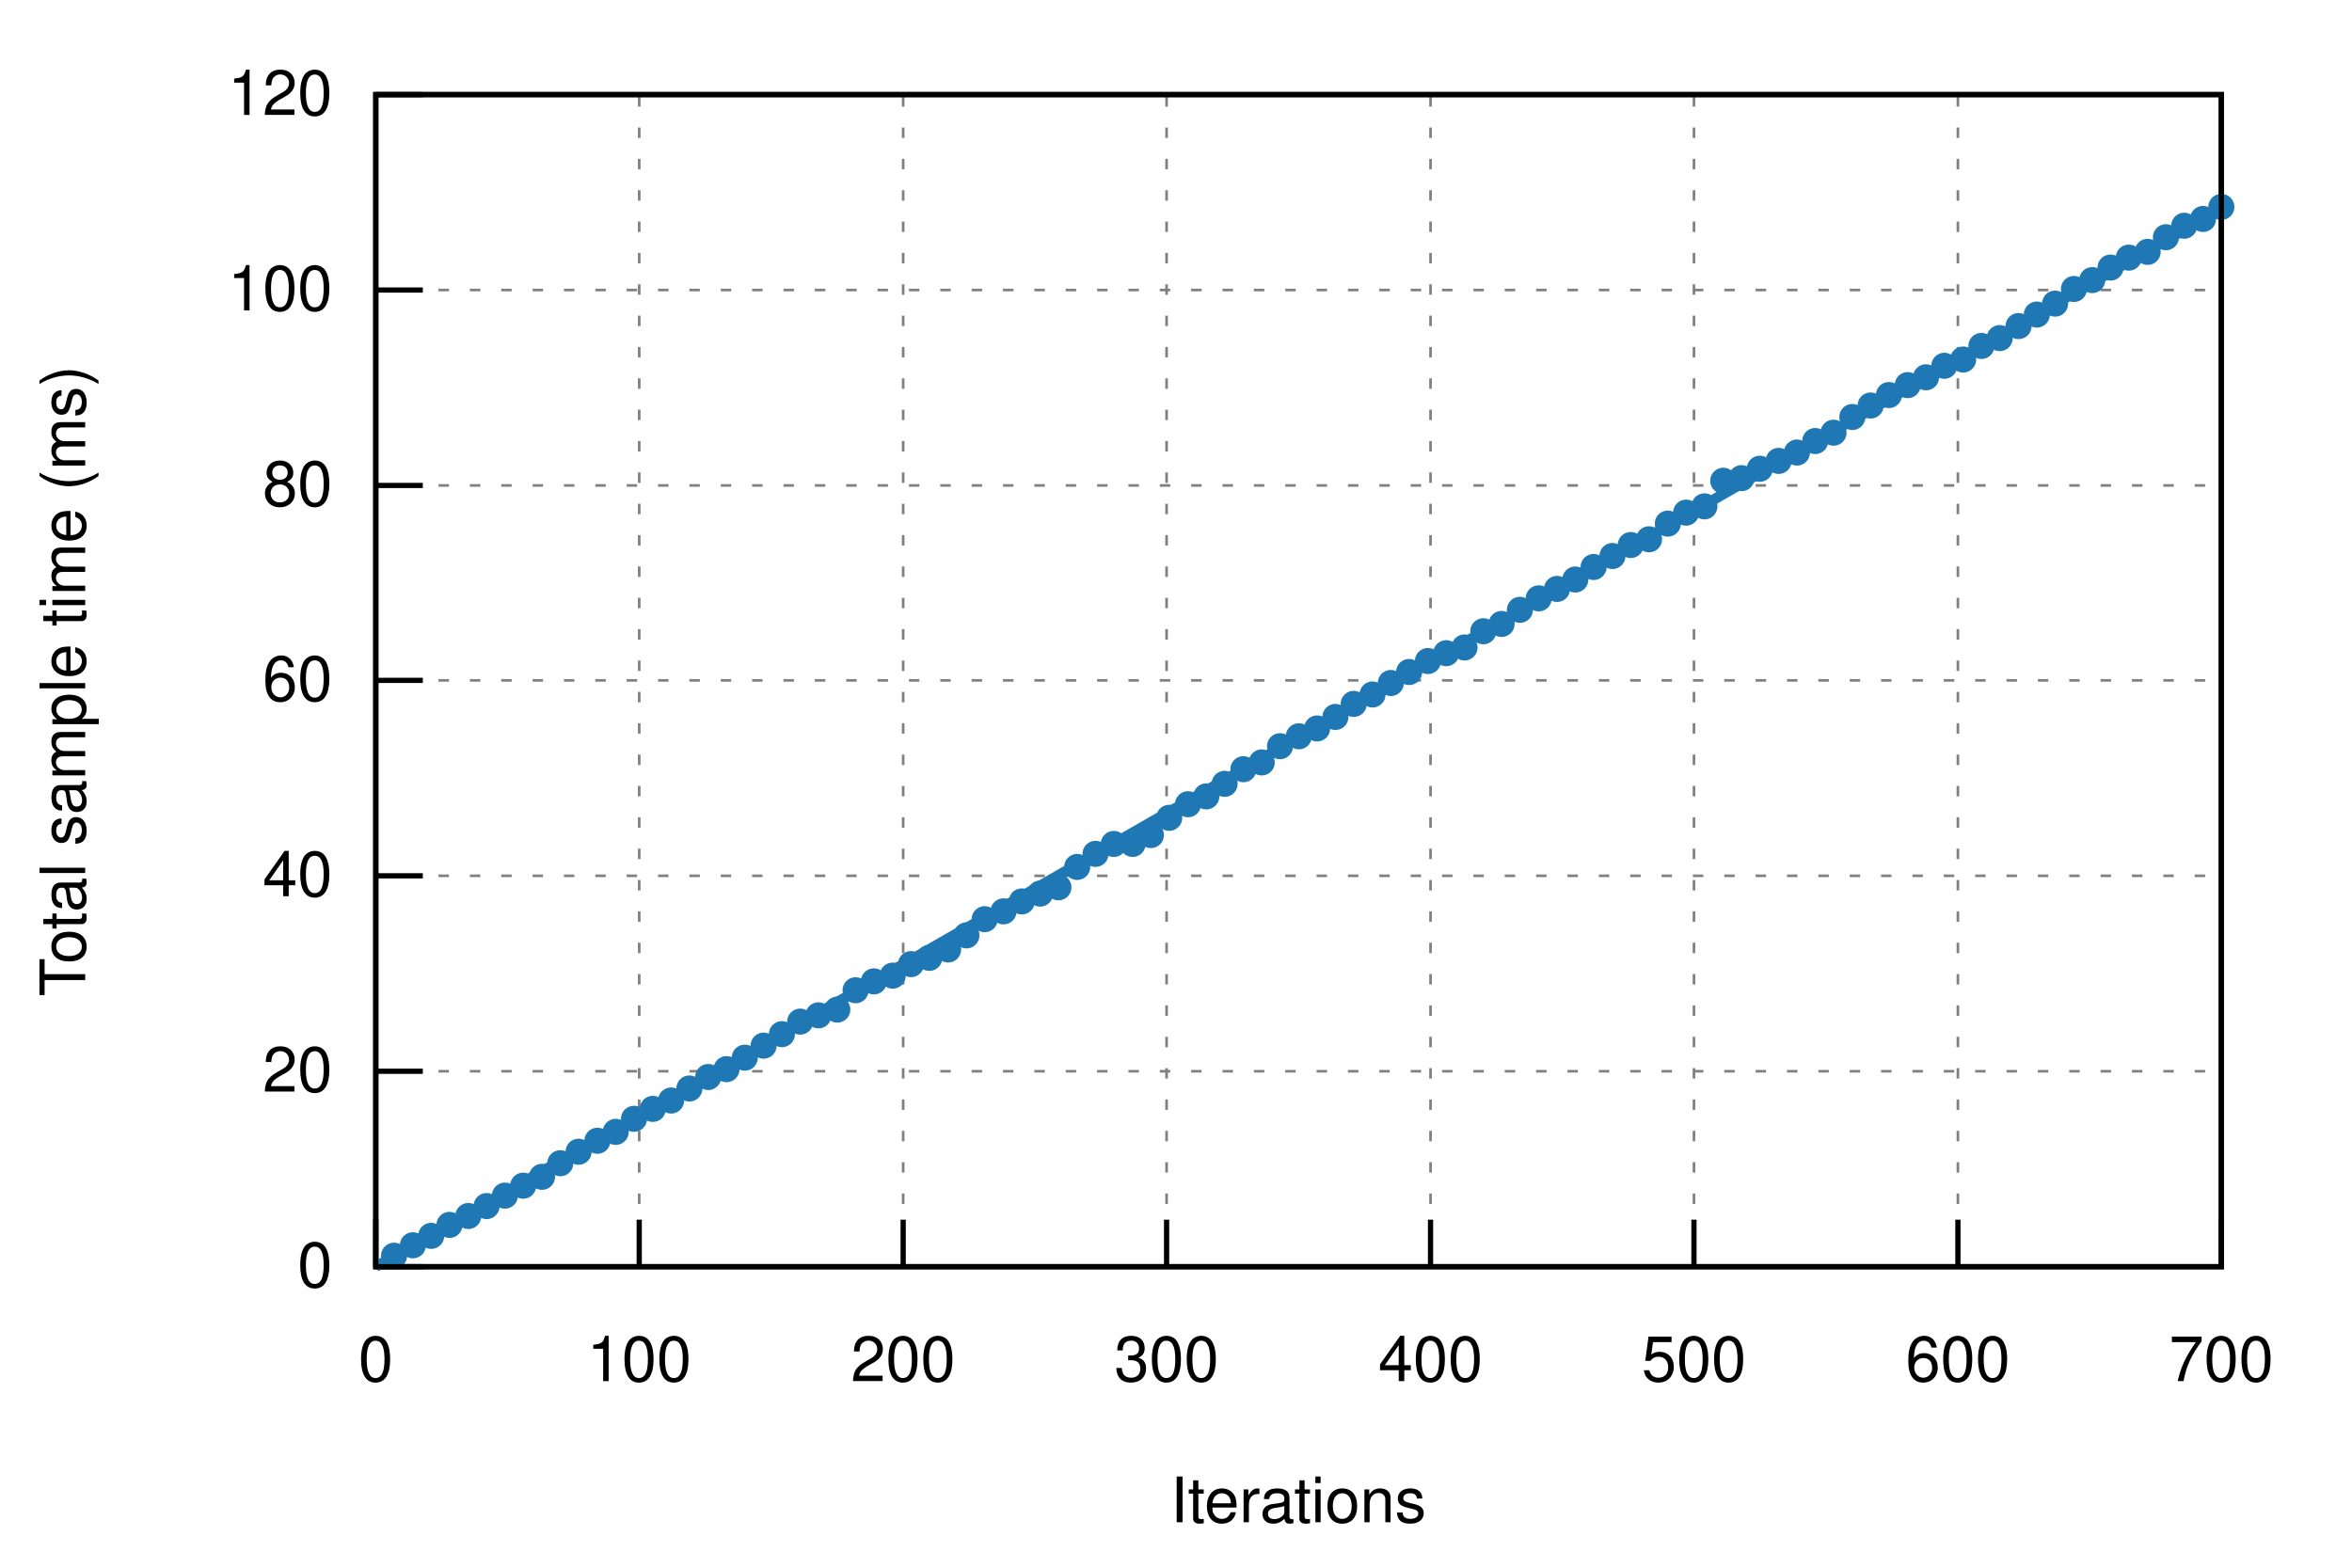
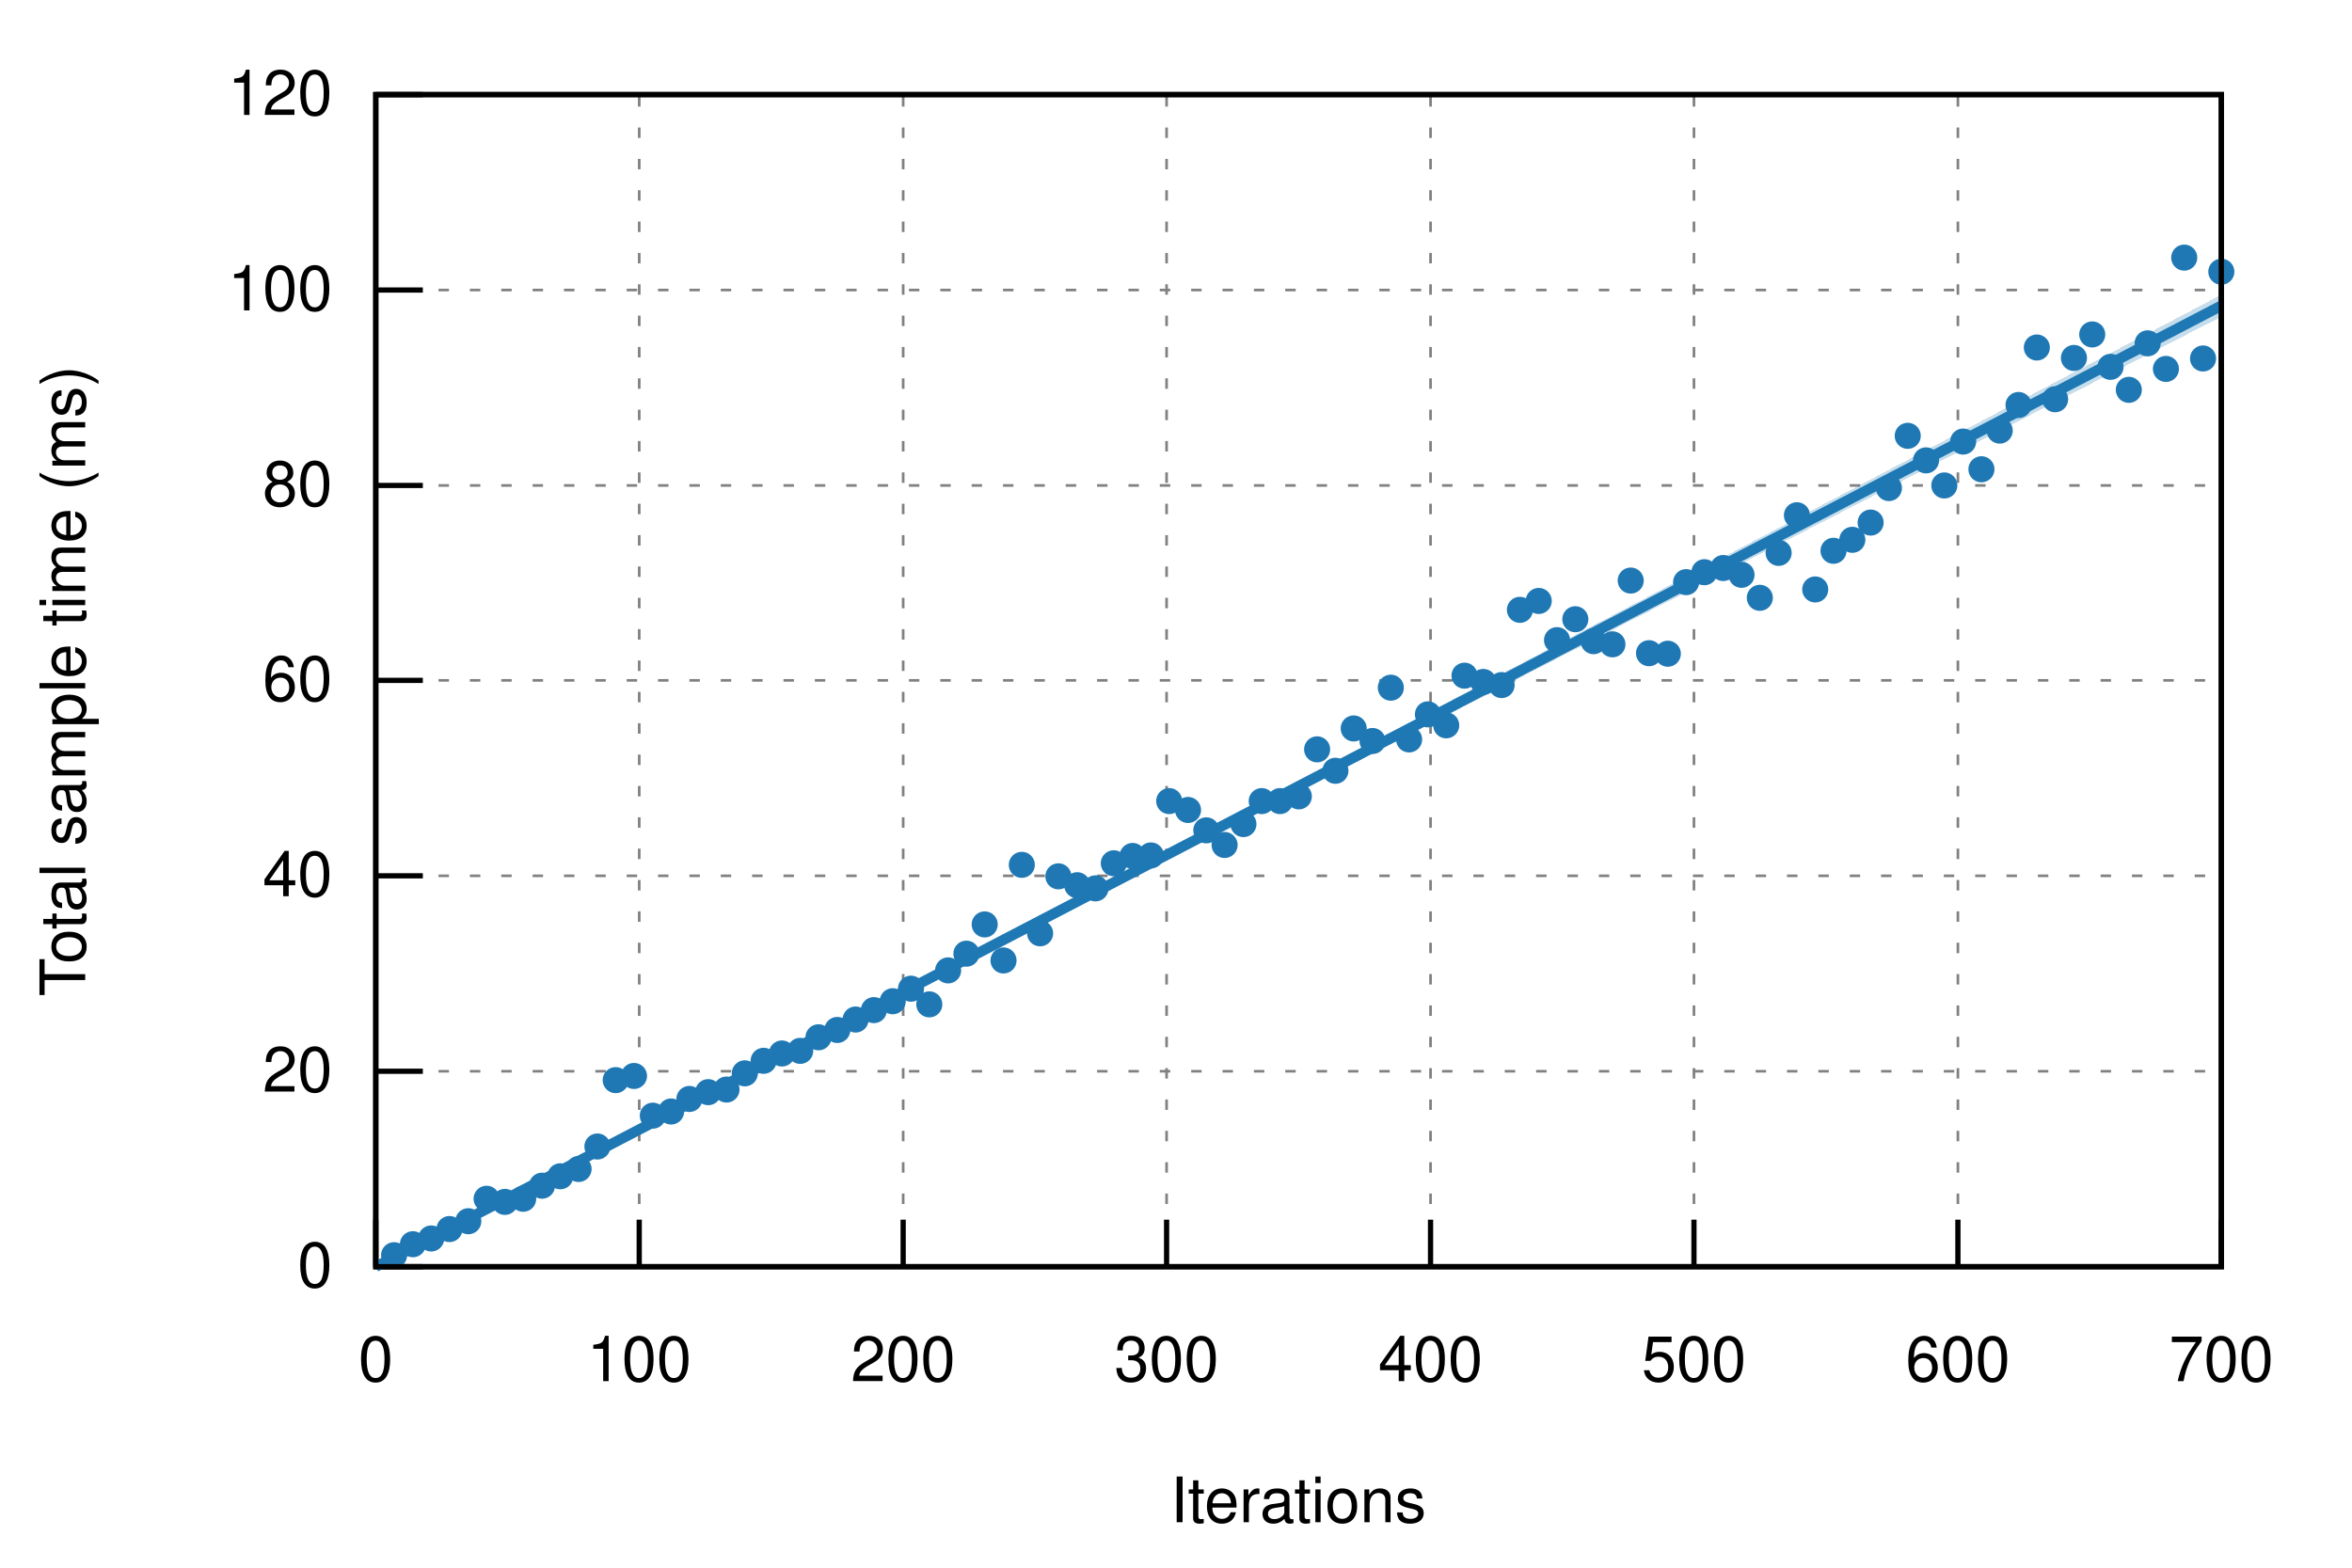
<svg xmlns="http://www.w3.org/2000/svg" xmlns:xlink="http://www.w3.org/1999/xlink" viewBox="0 0 450 300">
  <g id="gnuplot_canvas">
    <rect x="0" y="0" width="450" height="300" fill="none" />
    <defs>
      <circle id="gpDot" r="0.5" stroke-width="0.5" />
      <path id="gpPt0" stroke-width="0.222" stroke="currentColor" d="M-1,0 h2 M0,-1 v2" />
      <path id="gpPt1" stroke-width="0.222" stroke="currentColor" d="M-1,-1 L1,1 M1,-1 L-1,1" />
      <path id="gpPt2" stroke-width="0.222" stroke="currentColor" d="M-1,0 L1,0 M0,-1 L0,1 M-1,-1 L1,1 M-1,1 L1,-1" />
      <rect id="gpPt3" stroke-width="0.222" stroke="currentColor" x="-1" y="-1" width="2" height="2" />
      <rect id="gpPt4" stroke-width="0.222" stroke="currentColor" fill="currentColor" x="-1" y="-1" width="2" height="2" />
      <circle id="gpPt5" stroke-width="0.222" stroke="currentColor" cx="0" cy="0" r="1" />
      <use xlink:href="#gpPt5" id="gpPt6" fill="currentColor" stroke="none" />
      <path id="gpPt7" stroke-width="0.222" stroke="currentColor" d="M0,-1.33 L-1.33,0.67 L1.33,0.67 z" />
      <use xlink:href="#gpPt7" id="gpPt8" fill="currentColor" stroke="none" />
      <use xlink:href="#gpPt7" id="gpPt9" stroke="currentColor" transform="rotate(180)" />
      <use xlink:href="#gpPt9" id="gpPt10" fill="currentColor" stroke="none" />
      <use xlink:href="#gpPt3" id="gpPt11" stroke="currentColor" transform="rotate(45)" />
      <use xlink:href="#gpPt11" id="gpPt12" fill="currentColor" stroke="none" />
      <path id="gpPt13" stroke-width="0.222" stroke="currentColor" d="M0,1.330 L1.265,0.411 L0.782,-1.067 L-0.782,-1.076 L-1.265,0.411 z" />
      <use xlink:href="#gpPt13" id="gpPt14" fill="currentColor" stroke="none" />
      <filter id="textbox" filterUnits="objectBoundingBox" x="0" y="0" height="1" width="1">
        <feFlood flood-color="white" flood-opacity="1" result="bgnd" />
        <feComposite in="SourceGraphic" in2="bgnd" operator="atop" />
      </filter>
      <filter id="greybox" filterUnits="objectBoundingBox" x="0" y="0" height="1" width="1">
        <feFlood flood-color="lightgrey" flood-opacity="1" result="grey" />
        <feComposite in="SourceGraphic" in2="grey" operator="atop" />
      </filter>
    </defs>
    <g fill="none" color="white" stroke="currentColor" stroke-width="1.00" stroke-linecap="butt" stroke-linejoin="miter">
</g>
    <g fill="none" color="black" stroke="currentColor" stroke-width="1.00" stroke-linecap="butt" stroke-linejoin="miter">
</g>
    <g fill="none" color="black" stroke="black" stroke-width="0.50" stroke-linecap="butt" stroke-linejoin="miter">
</g>
    <g fill="none" color="gray" stroke="currentColor" stroke-width="0.50" stroke-linecap="butt" stroke-linejoin="miter">
      <path stroke="gray" stroke-dasharray="2,4" class="gridline" d="M71.9,242.4 L425.0,242.4  " />
    </g>
    <g fill="none" color="gray" stroke="gray" stroke-width="1.00" stroke-linecap="butt" stroke-linejoin="miter">
</g>
    <g fill="none" color="black" stroke="currentColor" stroke-width="1.00" stroke-linecap="butt" stroke-linejoin="miter">
      <path stroke="black" d="M71.9,242.4 L80.9,242.4  " />
      <g transform="translate(63.6,246.3)" stroke="none" fill="black" font-family="Helvetica" font-size="12.00" text-anchor="end">
        <text>
          <tspan font-family="Helvetica"> 0</tspan>
        </text>
      </g>
    </g>
    <g fill="none" color="black" stroke="currentColor" stroke-width="1.00" stroke-linecap="butt" stroke-linejoin="miter">
</g>
    <g fill="none" color="black" stroke="black" stroke-width="0.50" stroke-linecap="butt" stroke-linejoin="miter">
</g>
    <g fill="none" color="gray" stroke="currentColor" stroke-width="0.50" stroke-linecap="butt" stroke-linejoin="miter">
      <path stroke="gray" stroke-dasharray="2,4" class="gridline" d="M71.9,205.0 L425.0,205.0  " />
    </g>
    <g fill="none" color="gray" stroke="gray" stroke-width="1.00" stroke-linecap="butt" stroke-linejoin="miter">
</g>
    <g fill="none" color="black" stroke="currentColor" stroke-width="1.00" stroke-linecap="butt" stroke-linejoin="miter">
      <path stroke="black" d="M71.9,205.0 L80.9,205.0  " />
      <g transform="translate(63.6,208.9)" stroke="none" fill="black" font-family="Helvetica" font-size="12.00" text-anchor="end">
        <text>
          <tspan font-family="Helvetica"> 20</tspan>
        </text>
      </g>
    </g>
    <g fill="none" color="black" stroke="currentColor" stroke-width="1.00" stroke-linecap="butt" stroke-linejoin="miter">
</g>
    <g fill="none" color="black" stroke="black" stroke-width="0.50" stroke-linecap="butt" stroke-linejoin="miter">
</g>
    <g fill="none" color="gray" stroke="currentColor" stroke-width="0.50" stroke-linecap="butt" stroke-linejoin="miter">
      <path stroke="gray" stroke-dasharray="2,4" class="gridline" d="M71.9,167.6 L425.0,167.6  " />
    </g>
    <g fill="none" color="gray" stroke="gray" stroke-width="1.00" stroke-linecap="butt" stroke-linejoin="miter">
</g>
    <g fill="none" color="black" stroke="currentColor" stroke-width="1.00" stroke-linecap="butt" stroke-linejoin="miter">
      <path stroke="black" d="M71.9,167.6 L80.9,167.6  " />
      <g transform="translate(63.6,171.5)" stroke="none" fill="black" font-family="Helvetica" font-size="12.00" text-anchor="end">
        <text>
          <tspan font-family="Helvetica"> 40</tspan>
        </text>
      </g>
    </g>
    <g fill="none" color="black" stroke="currentColor" stroke-width="1.00" stroke-linecap="butt" stroke-linejoin="miter">
</g>
    <g fill="none" color="black" stroke="black" stroke-width="0.50" stroke-linecap="butt" stroke-linejoin="miter">
</g>
    <g fill="none" color="gray" stroke="currentColor" stroke-width="0.50" stroke-linecap="butt" stroke-linejoin="miter">
      <path stroke="gray" stroke-dasharray="2,4" class="gridline" d="M71.9,130.2 L425.0,130.2  " />
    </g>
    <g fill="none" color="gray" stroke="gray" stroke-width="1.00" stroke-linecap="butt" stroke-linejoin="miter">
</g>
    <g fill="none" color="black" stroke="currentColor" stroke-width="1.00" stroke-linecap="butt" stroke-linejoin="miter">
      <path stroke="black" d="M71.9,130.2 L80.9,130.2  " />
      <g transform="translate(63.6,134.1)" stroke="none" fill="black" font-family="Helvetica" font-size="12.00" text-anchor="end">
        <text>
          <tspan font-family="Helvetica"> 60</tspan>
        </text>
      </g>
    </g>
    <g fill="none" color="black" stroke="currentColor" stroke-width="1.00" stroke-linecap="butt" stroke-linejoin="miter">
</g>
    <g fill="none" color="black" stroke="black" stroke-width="0.50" stroke-linecap="butt" stroke-linejoin="miter">
</g>
    <g fill="none" color="gray" stroke="currentColor" stroke-width="0.50" stroke-linecap="butt" stroke-linejoin="miter">
      <path stroke="gray" stroke-dasharray="2,4" class="gridline" d="M71.9,92.9 L425.0,92.9  " />
    </g>
    <g fill="none" color="gray" stroke="gray" stroke-width="1.00" stroke-linecap="butt" stroke-linejoin="miter">
</g>
    <g fill="none" color="black" stroke="currentColor" stroke-width="1.00" stroke-linecap="butt" stroke-linejoin="miter">
      <path stroke="black" d="M71.9,92.9 L80.9,92.9  " />
      <g transform="translate(63.6,96.8)" stroke="none" fill="black" font-family="Helvetica" font-size="12.00" text-anchor="end">
        <text>
          <tspan font-family="Helvetica"> 80</tspan>
        </text>
      </g>
    </g>
    <g fill="none" color="black" stroke="currentColor" stroke-width="1.00" stroke-linecap="butt" stroke-linejoin="miter">
</g>
    <g fill="none" color="black" stroke="black" stroke-width="0.50" stroke-linecap="butt" stroke-linejoin="miter">
</g>
    <g fill="none" color="gray" stroke="currentColor" stroke-width="0.50" stroke-linecap="butt" stroke-linejoin="miter">
      <path stroke="gray" stroke-dasharray="2,4" class="gridline" d="M71.9,55.5 L425.0,55.5  " />
    </g>
    <g fill="none" color="gray" stroke="gray" stroke-width="1.00" stroke-linecap="butt" stroke-linejoin="miter">
</g>
    <g fill="none" color="black" stroke="currentColor" stroke-width="1.00" stroke-linecap="butt" stroke-linejoin="miter">
      <path stroke="black" d="M71.9,55.5 L80.9,55.5  " />
      <g transform="translate(63.6,59.4)" stroke="none" fill="black" font-family="Helvetica" font-size="12.00" text-anchor="end">
        <text>
          <tspan font-family="Helvetica"> 100</tspan>
        </text>
      </g>
    </g>
    <g fill="none" color="black" stroke="currentColor" stroke-width="1.00" stroke-linecap="butt" stroke-linejoin="miter">
</g>
    <g fill="none" color="black" stroke="black" stroke-width="0.50" stroke-linecap="butt" stroke-linejoin="miter">
</g>
    <g fill="none" color="gray" stroke="currentColor" stroke-width="0.50" stroke-linecap="butt" stroke-linejoin="miter">
      <path stroke="gray" stroke-dasharray="2,4" class="gridline" d="M71.9,18.1 L425.0,18.1  " />
    </g>
    <g fill="none" color="gray" stroke="gray" stroke-width="1.00" stroke-linecap="butt" stroke-linejoin="miter">
</g>
    <g fill="none" color="black" stroke="currentColor" stroke-width="1.00" stroke-linecap="butt" stroke-linejoin="miter">
      <path stroke="black" d="M71.9,18.1 L80.9,18.1  " />
      <g transform="translate(63.6,22.0)" stroke="none" fill="black" font-family="Helvetica" font-size="12.00" text-anchor="end">
        <text>
          <tspan font-family="Helvetica"> 120</tspan>
        </text>
      </g>
    </g>
    <g fill="none" color="black" stroke="currentColor" stroke-width="1.00" stroke-linecap="butt" stroke-linejoin="miter">
</g>
    <g fill="none" color="black" stroke="black" stroke-width="0.50" stroke-linecap="butt" stroke-linejoin="miter">
</g>
    <g fill="none" color="gray" stroke="currentColor" stroke-width="0.50" stroke-linecap="butt" stroke-linejoin="miter">
      <path stroke="gray" stroke-dasharray="2,4" class="gridline" d="M71.9,242.4 L71.9,18.1  " />
    </g>
    <g fill="none" color="gray" stroke="gray" stroke-width="1.00" stroke-linecap="butt" stroke-linejoin="miter">
</g>
    <g fill="none" color="black" stroke="currentColor" stroke-width="1.00" stroke-linecap="butt" stroke-linejoin="miter">
      <path stroke="black" d="M71.9,242.4 L71.9,233.4  " />
      <g transform="translate(71.9,264.3)" stroke="none" fill="black" font-family="Helvetica" font-size="12.00" text-anchor="middle">
        <text>
          <tspan font-family="Helvetica"> 0</tspan>
        </text>
      </g>
    </g>
    <g fill="none" color="black" stroke="currentColor" stroke-width="1.00" stroke-linecap="butt" stroke-linejoin="miter">
</g>
    <g fill="none" color="black" stroke="black" stroke-width="0.50" stroke-linecap="butt" stroke-linejoin="miter">
</g>
    <g fill="none" color="gray" stroke="currentColor" stroke-width="0.50" stroke-linecap="butt" stroke-linejoin="miter">
      <path stroke="gray" stroke-dasharray="2,4" class="gridline" d="M122.3,242.4 L122.3,18.1  " />
    </g>
    <g fill="none" color="gray" stroke="gray" stroke-width="1.00" stroke-linecap="butt" stroke-linejoin="miter">
</g>
    <g fill="none" color="black" stroke="currentColor" stroke-width="1.00" stroke-linecap="butt" stroke-linejoin="miter">
      <path stroke="black" d="M122.3,242.4 L122.3,233.4  " />
      <g transform="translate(122.3,264.3)" stroke="none" fill="black" font-family="Helvetica" font-size="12.00" text-anchor="middle">
        <text>
          <tspan font-family="Helvetica"> 100</tspan>
        </text>
      </g>
    </g>
    <g fill="none" color="black" stroke="currentColor" stroke-width="1.00" stroke-linecap="butt" stroke-linejoin="miter">
</g>
    <g fill="none" color="black" stroke="black" stroke-width="0.50" stroke-linecap="butt" stroke-linejoin="miter">
</g>
    <g fill="none" color="gray" stroke="currentColor" stroke-width="0.50" stroke-linecap="butt" stroke-linejoin="miter">
      <path stroke="gray" stroke-dasharray="2,4" class="gridline" d="M172.8,242.4 L172.8,18.1  " />
    </g>
    <g fill="none" color="gray" stroke="gray" stroke-width="1.00" stroke-linecap="butt" stroke-linejoin="miter">
</g>
    <g fill="none" color="black" stroke="currentColor" stroke-width="1.00" stroke-linecap="butt" stroke-linejoin="miter">
      <path stroke="black" d="M172.8,242.4 L172.8,233.4  " />
      <g transform="translate(172.8,264.3)" stroke="none" fill="black" font-family="Helvetica" font-size="12.00" text-anchor="middle">
        <text>
          <tspan font-family="Helvetica"> 200</tspan>
        </text>
      </g>
    </g>
    <g fill="none" color="black" stroke="currentColor" stroke-width="1.00" stroke-linecap="butt" stroke-linejoin="miter">
</g>
    <g fill="none" color="black" stroke="black" stroke-width="0.50" stroke-linecap="butt" stroke-linejoin="miter">
</g>
    <g fill="none" color="gray" stroke="currentColor" stroke-width="0.50" stroke-linecap="butt" stroke-linejoin="miter">
      <path stroke="gray" stroke-dasharray="2,4" class="gridline" d="M223.2,242.4 L223.2,18.1  " />
    </g>
    <g fill="none" color="gray" stroke="gray" stroke-width="1.00" stroke-linecap="butt" stroke-linejoin="miter">
</g>
    <g fill="none" color="black" stroke="currentColor" stroke-width="1.00" stroke-linecap="butt" stroke-linejoin="miter">
      <path stroke="black" d="M223.2,242.4 L223.2,233.4  " />
      <g transform="translate(223.2,264.3)" stroke="none" fill="black" font-family="Helvetica" font-size="12.00" text-anchor="middle">
        <text>
          <tspan font-family="Helvetica"> 300</tspan>
        </text>
      </g>
    </g>
    <g fill="none" color="black" stroke="currentColor" stroke-width="1.00" stroke-linecap="butt" stroke-linejoin="miter">
</g>
    <g fill="none" color="black" stroke="black" stroke-width="0.50" stroke-linecap="butt" stroke-linejoin="miter">
</g>
    <g fill="none" color="gray" stroke="currentColor" stroke-width="0.50" stroke-linecap="butt" stroke-linejoin="miter">
      <path stroke="gray" stroke-dasharray="2,4" class="gridline" d="M273.7,242.4 L273.7,18.1  " />
    </g>
    <g fill="none" color="gray" stroke="gray" stroke-width="1.00" stroke-linecap="butt" stroke-linejoin="miter">
</g>
    <g fill="none" color="black" stroke="currentColor" stroke-width="1.00" stroke-linecap="butt" stroke-linejoin="miter">
      <path stroke="black" d="M273.7,242.4 L273.7,233.4  " />
      <g transform="translate(273.7,264.3)" stroke="none" fill="black" font-family="Helvetica" font-size="12.00" text-anchor="middle">
        <text>
          <tspan font-family="Helvetica"> 400</tspan>
        </text>
      </g>
    </g>
    <g fill="none" color="black" stroke="currentColor" stroke-width="1.00" stroke-linecap="butt" stroke-linejoin="miter">
</g>
    <g fill="none" color="black" stroke="black" stroke-width="0.50" stroke-linecap="butt" stroke-linejoin="miter">
</g>
    <g fill="none" color="gray" stroke="currentColor" stroke-width="0.50" stroke-linecap="butt" stroke-linejoin="miter">
      <path stroke="gray" stroke-dasharray="2,4" class="gridline" d="M324.1,242.4 L324.1,18.1  " />
    </g>
    <g fill="none" color="gray" stroke="gray" stroke-width="1.00" stroke-linecap="butt" stroke-linejoin="miter">
</g>
    <g fill="none" color="black" stroke="currentColor" stroke-width="1.00" stroke-linecap="butt" stroke-linejoin="miter">
      <path stroke="black" d="M324.1,242.4 L324.1,233.4  " />
      <g transform="translate(324.1,264.3)" stroke="none" fill="black" font-family="Helvetica" font-size="12.00" text-anchor="middle">
        <text>
          <tspan font-family="Helvetica"> 500</tspan>
        </text>
      </g>
    </g>
    <g fill="none" color="black" stroke="currentColor" stroke-width="1.00" stroke-linecap="butt" stroke-linejoin="miter">
</g>
    <g fill="none" color="black" stroke="black" stroke-width="0.50" stroke-linecap="butt" stroke-linejoin="miter">
</g>
    <g fill="none" color="gray" stroke="currentColor" stroke-width="0.50" stroke-linecap="butt" stroke-linejoin="miter">
      <path stroke="gray" stroke-dasharray="2,4" class="gridline" d="M374.6,242.4 L374.6,18.1  " />
    </g>
    <g fill="none" color="gray" stroke="gray" stroke-width="1.00" stroke-linecap="butt" stroke-linejoin="miter">
</g>
    <g fill="none" color="black" stroke="currentColor" stroke-width="1.00" stroke-linecap="butt" stroke-linejoin="miter">
      <path stroke="black" d="M374.6,242.4 L374.6,233.4  " />
      <g transform="translate(374.6,264.3)" stroke="none" fill="black" font-family="Helvetica" font-size="12.00" text-anchor="middle">
        <text>
          <tspan font-family="Helvetica"> 600</tspan>
        </text>
      </g>
    </g>
    <g fill="none" color="black" stroke="currentColor" stroke-width="1.00" stroke-linecap="butt" stroke-linejoin="miter">
</g>
    <g fill="none" color="black" stroke="black" stroke-width="0.50" stroke-linecap="butt" stroke-linejoin="miter">
</g>
    <g fill="none" color="gray" stroke="currentColor" stroke-width="0.50" stroke-linecap="butt" stroke-linejoin="miter">
      <path stroke="gray" stroke-dasharray="2,4" class="gridline" d="M425.0,242.4 L425.0,18.1  " />
    </g>
    <g fill="none" color="gray" stroke="gray" stroke-width="1.00" stroke-linecap="butt" stroke-linejoin="miter">
</g>
    <g fill="none" color="black" stroke="currentColor" stroke-width="1.00" stroke-linecap="butt" stroke-linejoin="miter">
      <path stroke="black" d="M425.0,242.4 L425.0,233.4  " />
      <g transform="translate(425.0,264.3)" stroke="none" fill="black" font-family="Helvetica" font-size="12.00" text-anchor="middle">
        <text>
          <tspan font-family="Helvetica"> 700</tspan>
        </text>
      </g>
    </g>
    <g fill="none" color="black" stroke="currentColor" stroke-width="1.00" stroke-linecap="butt" stroke-linejoin="miter">
</g>
    <g fill="none" color="black" stroke="currentColor" stroke-width="1.00" stroke-linecap="butt" stroke-linejoin="miter">
      <path stroke="black" d="M71.9,18.1 L71.9,242.4 L425.0,242.4 L425.0,18.1 L71.9,18.1 Z  " />
    </g>
    <g fill="none" color="black" stroke="currentColor" stroke-width="1.00" stroke-linecap="butt" stroke-linejoin="miter">
      <g transform="translate(16.3,130.3) rotate(270)" stroke="none" fill="black" font-family="Helvetica" font-size="12.00" text-anchor="middle">
        <text>
          <tspan font-family="Helvetica">Total sample time (ms)</tspan>
        </text>
      </g>
    </g>
    <g fill="none" color="black" stroke="currentColor" stroke-width="1.00" stroke-linecap="butt" stroke-linejoin="miter">
      <g transform="translate(248.4,291.3)" stroke="none" fill="black" font-family="Helvetica" font-size="12.00" text-anchor="middle">
        <text>
          <tspan font-family="Helvetica">Iterations</tspan>
        </text>
      </g>
    </g>
    <g fill="none" color="black" stroke="currentColor" stroke-width="1.00" stroke-linecap="butt" stroke-linejoin="miter">
</g>
    <g id="gnuplot_plot_1">
      <g fill="none" color="black" stroke="currentColor" stroke-width="1.00" stroke-linecap="butt" stroke-linejoin="miter">
-         <use xlink:href="#gpPt6" transform="translate(75.4,240.3) scale(2.25)" color="rgb( 31, 120, 180)" />
-         <use xlink:href="#gpPt6" transform="translate(79.0,238.3) scale(2.25)" color="rgb( 31, 120, 180)" />
-         <use xlink:href="#gpPt6" transform="translate(82.5,236.5) scale(2.25)" color="rgb( 31, 120, 180)" />
-         <use xlink:href="#gpPt6" transform="translate(86.0,234.4) scale(2.25)" color="rgb( 31, 120, 180)" />
-         <use xlink:href="#gpPt6" transform="translate(89.6,232.7) scale(2.25)" color="rgb( 31, 120, 180)" />
-         <use xlink:href="#gpPt6" transform="translate(93.1,230.8) scale(2.25)" color="rgb( 31, 120, 180)" />
-         <use xlink:href="#gpPt6" transform="translate(96.6,228.8) scale(2.25)" color="rgb( 31, 120, 180)" />
-         <use xlink:href="#gpPt6" transform="translate(100.1,226.9) scale(2.25)" color="rgb( 31, 120, 180)" />
-         <use xlink:href="#gpPt6" transform="translate(103.7,225.2) scale(2.25)" color="rgb( 31, 120, 180)" />
-         <use xlink:href="#gpPt6" transform="translate(107.2,222.6) scale(2.25)" color="rgb( 31, 120, 180)" />
-         <use xlink:href="#gpPt6" transform="translate(110.7,220.4) scale(2.25)" color="rgb( 31, 120, 180)" />
-         <use xlink:href="#gpPt6" transform="translate(114.3,218.3) scale(2.25)" color="rgb( 31, 120, 180)" />
-         <use xlink:href="#gpPt6" transform="translate(117.8,216.6) scale(2.25)" color="rgb( 31, 120, 180)" />
-         <use xlink:href="#gpPt6" transform="translate(121.3,214.1) scale(2.25)" color="rgb( 31, 120, 180)" />
-         <use xlink:href="#gpPt6" transform="translate(124.9,212.2) scale(2.25)" color="rgb( 31, 120, 180)" />
-         <use xlink:href="#gpPt6" transform="translate(128.4,210.6) scale(2.25)" color="rgb( 31, 120, 180)" />
-         <use xlink:href="#gpPt6" transform="translate(131.9,208.3) scale(2.25)" color="rgb( 31, 120, 180)" />
-         <use xlink:href="#gpPt6" transform="translate(135.5,206.1) scale(2.25)" color="rgb( 31, 120, 180)" />
-         <use xlink:href="#gpPt6" transform="translate(139.0,204.6) scale(2.25)" color="rgb( 31, 120, 180)" />
-         <use xlink:href="#gpPt6" transform="translate(142.5,202.4) scale(2.25)" color="rgb( 31, 120, 180)" />
-         <use xlink:href="#gpPt6" transform="translate(146.1,200.1) scale(2.25)" color="rgb( 31, 120, 180)" />
-         <use xlink:href="#gpPt6" transform="translate(149.6,197.9) scale(2.25)" color="rgb( 31, 120, 180)" />
-         <use xlink:href="#gpPt6" transform="translate(153.1,195.5) scale(2.25)" color="rgb( 31, 120, 180)" />
-         <use xlink:href="#gpPt6" transform="translate(156.6,194.3) scale(2.25)" color="rgb( 31, 120, 180)" />
-         <use xlink:href="#gpPt6" transform="translate(160.2,193.2) scale(2.25)" color="rgb( 31, 120, 180)" />
-         <use xlink:href="#gpPt6" transform="translate(163.7,189.5) scale(2.25)" color="rgb( 31, 120, 180)" />
-         <use xlink:href="#gpPt6" transform="translate(167.2,187.8) scale(2.25)" color="rgb( 31, 120, 180)" />
-         <use xlink:href="#gpPt6" transform="translate(170.8,186.7) scale(2.25)" color="rgb( 31, 120, 180)" />
-         <use xlink:href="#gpPt6" transform="translate(174.3,184.5) scale(2.25)" color="rgb( 31, 120, 180)" />
-         <use xlink:href="#gpPt6" transform="translate(177.8,183.3) scale(2.25)" color="rgb( 31, 120, 180)" />
-         <use xlink:href="#gpPt6" transform="translate(181.4,181.7) scale(2.25)" color="rgb( 31, 120, 180)" />
-         <use xlink:href="#gpPt6" transform="translate(184.9,179.0) scale(2.25)" color="rgb( 31, 120, 180)" />
-         <use xlink:href="#gpPt6" transform="translate(188.4,175.9) scale(2.25)" color="rgb( 31, 120, 180)" />
-         <use xlink:href="#gpPt6" transform="translate(192.0,174.4) scale(2.25)" color="rgb( 31, 120, 180)" />
-         <use xlink:href="#gpPt6" transform="translate(195.5,172.5) scale(2.25)" color="rgb( 31, 120, 180)" />
-         <use xlink:href="#gpPt6" transform="translate(199.0,171.0) scale(2.25)" color="rgb( 31, 120, 180)" />
-         <use xlink:href="#gpPt6" transform="translate(202.5,169.8) scale(2.25)" color="rgb( 31, 120, 180)" />
-         <use xlink:href="#gpPt6" transform="translate(206.1,165.9) scale(2.25)" color="rgb( 31, 120, 180)" />
-         <use xlink:href="#gpPt6" transform="translate(209.6,163.4) scale(2.25)" color="rgb( 31, 120, 180)" />
-         <use xlink:href="#gpPt6" transform="translate(213.1,161.5) scale(2.25)" color="rgb( 31, 120, 180)" />
-         <use xlink:href="#gpPt6" transform="translate(216.7,161.5) scale(2.25)" color="rgb( 31, 120, 180)" />
-         <use xlink:href="#gpPt6" transform="translate(220.2,159.8) scale(2.25)" color="rgb( 31, 120, 180)" />
-         <use xlink:href="#gpPt6" transform="translate(223.7,156.5) scale(2.25)" color="rgb( 31, 120, 180)" />
-         <use xlink:href="#gpPt6" transform="translate(227.3,153.9) scale(2.25)" color="rgb( 31, 120, 180)" />
-         <use xlink:href="#gpPt6" transform="translate(230.8,152.4) scale(2.25)" color="rgb( 31, 120, 180)" />
-         <use xlink:href="#gpPt6" transform="translate(234.3,150.0) scale(2.25)" color="rgb( 31, 120, 180)" />
-         <use xlink:href="#gpPt6" transform="translate(237.9,147.2) scale(2.25)" color="rgb( 31, 120, 180)" />
-         <use xlink:href="#gpPt6" transform="translate(241.4,145.9) scale(2.25)" color="rgb( 31, 120, 180)" />
-         <use xlink:href="#gpPt6" transform="translate(244.9,142.8) scale(2.25)" color="rgb( 31, 120, 180)" />
-         <use xlink:href="#gpPt6" transform="translate(248.5,140.9) scale(2.25)" color="rgb( 31, 120, 180)" />
-         <use xlink:href="#gpPt6" transform="translate(252.0,139.4) scale(2.25)" color="rgb( 31, 120, 180)" />
-         <use xlink:href="#gpPt6" transform="translate(255.5,137.2) scale(2.25)" color="rgb( 31, 120, 180)" />
-         <use xlink:href="#gpPt6" transform="translate(259.0,134.7) scale(2.25)" color="rgb( 31, 120, 180)" />
-         <use xlink:href="#gpPt6" transform="translate(262.6,132.9) scale(2.25)" color="rgb( 31, 120, 180)" />
-         <use xlink:href="#gpPt6" transform="translate(266.1,130.7) scale(2.25)" color="rgb( 31, 120, 180)" />
-         <use xlink:href="#gpPt6" transform="translate(269.6,128.6) scale(2.25)" color="rgb( 31, 120, 180)" />
-         <use xlink:href="#gpPt6" transform="translate(273.2,126.5) scale(2.25)" color="rgb( 31, 120, 180)" />
-         <use xlink:href="#gpPt6" transform="translate(276.7,125.0) scale(2.25)" color="rgb( 31, 120, 180)" />
-         <use xlink:href="#gpPt6" transform="translate(280.2,123.9) scale(2.25)" color="rgb( 31, 120, 180)" />
-         <use xlink:href="#gpPt6" transform="translate(283.8,120.8) scale(2.25)" color="rgb( 31, 120, 180)" />
-         <use xlink:href="#gpPt6" transform="translate(287.3,119.4) scale(2.25)" color="rgb( 31, 120, 180)" />
+         <use xlink:href="#gpPt6" transform="translate(75.4,240.2) scale(2.25)" color="rgb( 31, 120, 180)" />
+         <use xlink:href="#gpPt6" transform="translate(79.0,238.1) scale(2.25)" color="rgb( 31, 120, 180)" />
+         <use xlink:href="#gpPt6" transform="translate(82.5,237.0) scale(2.25)" color="rgb( 31, 120, 180)" />
+         <use xlink:href="#gpPt6" transform="translate(86.0,235.2) scale(2.25)" color="rgb( 31, 120, 180)" />
+         <use xlink:href="#gpPt6" transform="translate(89.6,233.7) scale(2.25)" color="rgb( 31, 120, 180)" />
+         <use xlink:href="#gpPt6" transform="translate(93.1,229.4) scale(2.25)" color="rgb( 31, 120, 180)" />
+         <use xlink:href="#gpPt6" transform="translate(96.6,230.0) scale(2.25)" color="rgb( 31, 120, 180)" />
+         <use xlink:href="#gpPt6" transform="translate(100.1,229.4) scale(2.25)" color="rgb( 31, 120, 180)" />
+         <use xlink:href="#gpPt6" transform="translate(103.7,226.9) scale(2.25)" color="rgb( 31, 120, 180)" />
+         <use xlink:href="#gpPt6" transform="translate(107.2,225.1) scale(2.25)" color="rgb( 31, 120, 180)" />
+         <use xlink:href="#gpPt6" transform="translate(110.7,223.7) scale(2.25)" color="rgb( 31, 120, 180)" />
+         <use xlink:href="#gpPt6" transform="translate(114.3,219.4) scale(2.25)" color="rgb( 31, 120, 180)" />
+         <use xlink:href="#gpPt6" transform="translate(117.8,206.7) scale(2.25)" color="rgb( 31, 120, 180)" />
+         <use xlink:href="#gpPt6" transform="translate(121.3,205.9) scale(2.25)" color="rgb( 31, 120, 180)" />
+         <use xlink:href="#gpPt6" transform="translate(124.9,213.5) scale(2.25)" color="rgb( 31, 120, 180)" />
+         <use xlink:href="#gpPt6" transform="translate(128.4,212.7) scale(2.25)" color="rgb( 31, 120, 180)" />
+         <use xlink:href="#gpPt6" transform="translate(131.9,210.3) scale(2.25)" color="rgb( 31, 120, 180)" />
+         <use xlink:href="#gpPt6" transform="translate(135.5,209.0) scale(2.25)" color="rgb( 31, 120, 180)" />
+         <use xlink:href="#gpPt6" transform="translate(139.0,208.5) scale(2.25)" color="rgb( 31, 120, 180)" />
+         <use xlink:href="#gpPt6" transform="translate(142.5,205.4) scale(2.25)" color="rgb( 31, 120, 180)" />
+         <use xlink:href="#gpPt6" transform="translate(146.1,203.0) scale(2.25)" color="rgb( 31, 120, 180)" />
+         <use xlink:href="#gpPt6" transform="translate(149.6,201.6) scale(2.25)" color="rgb( 31, 120, 180)" />
+         <use xlink:href="#gpPt6" transform="translate(153.1,201.1) scale(2.25)" color="rgb( 31, 120, 180)" />
+         <use xlink:href="#gpPt6" transform="translate(156.6,198.5) scale(2.25)" color="rgb( 31, 120, 180)" />
+         <use xlink:href="#gpPt6" transform="translate(160.2,197.1) scale(2.25)" color="rgb( 31, 120, 180)" />
+         <use xlink:href="#gpPt6" transform="translate(163.7,195.1) scale(2.25)" color="rgb( 31, 120, 180)" />
+         <use xlink:href="#gpPt6" transform="translate(167.2,193.3) scale(2.25)" color="rgb( 31, 120, 180)" />
+         <use xlink:href="#gpPt6" transform="translate(170.8,191.6) scale(2.25)" color="rgb( 31, 120, 180)" />
+         <use xlink:href="#gpPt6" transform="translate(174.3,189.2) scale(2.25)" color="rgb( 31, 120, 180)" />
+         <use xlink:href="#gpPt6" transform="translate(177.8,192.2) scale(2.25)" color="rgb( 31, 120, 180)" />
+         <use xlink:href="#gpPt6" transform="translate(181.4,185.7) scale(2.25)" color="rgb( 31, 120, 180)" />
+         <use xlink:href="#gpPt6" transform="translate(184.9,182.5) scale(2.25)" color="rgb( 31, 120, 180)" />
+         <use xlink:href="#gpPt6" transform="translate(188.4,176.9) scale(2.25)" color="rgb( 31, 120, 180)" />
+         <use xlink:href="#gpPt6" transform="translate(192.0,183.8) scale(2.25)" color="rgb( 31, 120, 180)" />
+         <use xlink:href="#gpPt6" transform="translate(195.5,165.5) scale(2.25)" color="rgb( 31, 120, 180)" />
+         <use xlink:href="#gpPt6" transform="translate(199.0,178.6) scale(2.25)" color="rgb( 31, 120, 180)" />
+         <use xlink:href="#gpPt6" transform="translate(202.5,167.7) scale(2.25)" color="rgb( 31, 120, 180)" />
+         <use xlink:href="#gpPt6" transform="translate(206.1,169.4) scale(2.25)" color="rgb( 31, 120, 180)" />
+         <use xlink:href="#gpPt6" transform="translate(209.6,170.0) scale(2.25)" color="rgb( 31, 120, 180)" />
+         <use xlink:href="#gpPt6" transform="translate(213.1,165.2) scale(2.25)" color="rgb( 31, 120, 180)" />
+         <use xlink:href="#gpPt6" transform="translate(216.7,163.8) scale(2.25)" color="rgb( 31, 120, 180)" />
+         <use xlink:href="#gpPt6" transform="translate(220.2,163.7) scale(2.25)" color="rgb( 31, 120, 180)" />
+         <use xlink:href="#gpPt6" transform="translate(223.7,153.3) scale(2.25)" color="rgb( 31, 120, 180)" />
+         <use xlink:href="#gpPt6" transform="translate(227.3,155.0) scale(2.25)" color="rgb( 31, 120, 180)" />
+         <use xlink:href="#gpPt6" transform="translate(230.8,158.9) scale(2.25)" color="rgb( 31, 120, 180)" />
+         <use xlink:href="#gpPt6" transform="translate(234.3,161.7) scale(2.25)" color="rgb( 31, 120, 180)" />
+         <use xlink:href="#gpPt6" transform="translate(237.9,157.7) scale(2.25)" color="rgb( 31, 120, 180)" />
+         <use xlink:href="#gpPt6" transform="translate(241.4,153.3) scale(2.25)" color="rgb( 31, 120, 180)" />
+         <use xlink:href="#gpPt6" transform="translate(244.9,153.3) scale(2.25)" color="rgb( 31, 120, 180)" />
+         <use xlink:href="#gpPt6" transform="translate(248.5,152.4) scale(2.25)" color="rgb( 31, 120, 180)" />
+         <use xlink:href="#gpPt6" transform="translate(252.0,143.4) scale(2.25)" color="rgb( 31, 120, 180)" />
+         <use xlink:href="#gpPt6" transform="translate(255.5,147.5) scale(2.25)" color="rgb( 31, 120, 180)" />
+         <use xlink:href="#gpPt6" transform="translate(259.0,139.4) scale(2.25)" color="rgb( 31, 120, 180)" />
+         <use xlink:href="#gpPt6" transform="translate(262.6,141.8) scale(2.25)" color="rgb( 31, 120, 180)" />
+         <use xlink:href="#gpPt6" transform="translate(266.1,131.6) scale(2.25)" color="rgb( 31, 120, 180)" />
+         <use xlink:href="#gpPt6" transform="translate(269.6,141.5) scale(2.25)" color="rgb( 31, 120, 180)" />
+         <use xlink:href="#gpPt6" transform="translate(273.2,136.7) scale(2.25)" color="rgb( 31, 120, 180)" />
+         <use xlink:href="#gpPt6" transform="translate(276.7,138.8) scale(2.25)" color="rgb( 31, 120, 180)" />
+         <use xlink:href="#gpPt6" transform="translate(280.2,129.3) scale(2.25)" color="rgb( 31, 120, 180)" />
+         <use xlink:href="#gpPt6" transform="translate(283.8,130.5) scale(2.25)" color="rgb( 31, 120, 180)" />
+         <use xlink:href="#gpPt6" transform="translate(287.3,131.1) scale(2.25)" color="rgb( 31, 120, 180)" />
        <use xlink:href="#gpPt6" transform="translate(290.8,116.7) scale(2.25)" color="rgb( 31, 120, 180)" />
-         <use xlink:href="#gpPt6" transform="translate(294.4,114.5) scale(2.25)" color="rgb( 31, 120, 180)" />
-         <use xlink:href="#gpPt6" transform="translate(297.9,112.7) scale(2.25)" color="rgb( 31, 120, 180)" />
-         <use xlink:href="#gpPt6" transform="translate(301.4,110.9) scale(2.25)" color="rgb( 31, 120, 180)" />
-         <use xlink:href="#gpPt6" transform="translate(304.9,108.5) scale(2.25)" color="rgb( 31, 120, 180)" />
-         <use xlink:href="#gpPt6" transform="translate(308.5,106.4) scale(2.25)" color="rgb( 31, 120, 180)" />
-         <use xlink:href="#gpPt6" transform="translate(312.0,104.3) scale(2.25)" color="rgb( 31, 120, 180)" />
-         <use xlink:href="#gpPt6" transform="translate(315.5,103.2) scale(2.25)" color="rgb( 31, 120, 180)" />
-         <use xlink:href="#gpPt6" transform="translate(319.1,100.2) scale(2.25)" color="rgb( 31, 120, 180)" />
-         <use xlink:href="#gpPt6" transform="translate(322.6,98.1) scale(2.25)" color="rgb( 31, 120, 180)" />
-         <use xlink:href="#gpPt6" transform="translate(326.1,96.9) scale(2.25)" color="rgb( 31, 120, 180)" />
-         <use xlink:href="#gpPt6" transform="translate(329.7,92.0) scale(2.25)" color="rgb( 31, 120, 180)" />
-         <use xlink:href="#gpPt6" transform="translate(333.2,91.5) scale(2.25)" color="rgb( 31, 120, 180)" />
-         <use xlink:href="#gpPt6" transform="translate(336.7,89.7) scale(2.25)" color="rgb( 31, 120, 180)" />
-         <use xlink:href="#gpPt6" transform="translate(340.3,88.2) scale(2.25)" color="rgb( 31, 120, 180)" />
-         <use xlink:href="#gpPt6" transform="translate(343.8,86.6) scale(2.25)" color="rgb( 31, 120, 180)" />
-         <use xlink:href="#gpPt6" transform="translate(347.3,84.4) scale(2.25)" color="rgb( 31, 120, 180)" />
-         <use xlink:href="#gpPt6" transform="translate(350.8,82.8) scale(2.25)" color="rgb( 31, 120, 180)" />
-         <use xlink:href="#gpPt6" transform="translate(354.4,79.8) scale(2.25)" color="rgb( 31, 120, 180)" />
-         <use xlink:href="#gpPt6" transform="translate(357.9,77.6) scale(2.25)" color="rgb( 31, 120, 180)" />
-         <use xlink:href="#gpPt6" transform="translate(361.4,75.6) scale(2.25)" color="rgb( 31, 120, 180)" />
-         <use xlink:href="#gpPt6" transform="translate(365.0,73.7) scale(2.25)" color="rgb( 31, 120, 180)" />
-         <use xlink:href="#gpPt6" transform="translate(368.5,72.2) scale(2.25)" color="rgb( 31, 120, 180)" />
-         <use xlink:href="#gpPt6" transform="translate(372.0,70.0) scale(2.25)" color="rgb( 31, 120, 180)" />
-         <use xlink:href="#gpPt6" transform="translate(375.6,68.8) scale(2.25)" color="rgb( 31, 120, 180)" />
-         <use xlink:href="#gpPt6" transform="translate(379.1,66.2) scale(2.25)" color="rgb( 31, 120, 180)" />
-         <use xlink:href="#gpPt6" transform="translate(382.6,64.7) scale(2.25)" color="rgb( 31, 120, 180)" />
-         <use xlink:href="#gpPt6" transform="translate(386.2,62.4) scale(2.25)" color="rgb( 31, 120, 180)" />
-         <use xlink:href="#gpPt6" transform="translate(389.7,60.2) scale(2.25)" color="rgb( 31, 120, 180)" />
-         <use xlink:href="#gpPt6" transform="translate(393.2,58.1) scale(2.25)" color="rgb( 31, 120, 180)" />
-         <use xlink:href="#gpPt6" transform="translate(396.8,55.3) scale(2.25)" color="rgb( 31, 120, 180)" />
-         <use xlink:href="#gpPt6" transform="translate(400.3,53.6) scale(2.25)" color="rgb( 31, 120, 180)" />
-         <use xlink:href="#gpPt6" transform="translate(403.8,51.2) scale(2.25)" color="rgb( 31, 120, 180)" />
-         <use xlink:href="#gpPt6" transform="translate(407.3,49.3) scale(2.25)" color="rgb( 31, 120, 180)" />
-         <use xlink:href="#gpPt6" transform="translate(410.9,48.2) scale(2.25)" color="rgb( 31, 120, 180)" />
-         <use xlink:href="#gpPt6" transform="translate(414.4,45.4) scale(2.25)" color="rgb( 31, 120, 180)" />
-         <use xlink:href="#gpPt6" transform="translate(417.9,43.2) scale(2.25)" color="rgb( 31, 120, 180)" />
-         <use xlink:href="#gpPt6" transform="translate(421.5,41.9) scale(2.25)" color="rgb( 31, 120, 180)" />
-         <use xlink:href="#gpPt6" transform="translate(425.0,39.6) scale(2.25)" color="rgb( 31, 120, 180)" />
+         <use xlink:href="#gpPt6" transform="translate(294.4,115.0) scale(2.25)" color="rgb( 31, 120, 180)" />
+         <use xlink:href="#gpPt6" transform="translate(297.9,122.5) scale(2.25)" color="rgb( 31, 120, 180)" />
+         <use xlink:href="#gpPt6" transform="translate(301.4,118.5) scale(2.25)" color="rgb( 31, 120, 180)" />
+         <use xlink:href="#gpPt6" transform="translate(304.9,122.7) scale(2.25)" color="rgb( 31, 120, 180)" />
+         <use xlink:href="#gpPt6" transform="translate(308.5,123.3) scale(2.25)" color="rgb( 31, 120, 180)" />
+         <use xlink:href="#gpPt6" transform="translate(312.0,111.1) scale(2.25)" color="rgb( 31, 120, 180)" />
+         <use xlink:href="#gpPt6" transform="translate(315.5,125.0) scale(2.25)" color="rgb( 31, 120, 180)" />
+         <use xlink:href="#gpPt6" transform="translate(319.1,125.1) scale(2.25)" color="rgb( 31, 120, 180)" />
+         <use xlink:href="#gpPt6" transform="translate(322.6,111.4) scale(2.25)" color="rgb( 31, 120, 180)" />
+         <use xlink:href="#gpPt6" transform="translate(326.1,109.5) scale(2.25)" color="rgb( 31, 120, 180)" />
+         <use xlink:href="#gpPt6" transform="translate(329.7,108.7) scale(2.25)" color="rgb( 31, 120, 180)" />
+         <use xlink:href="#gpPt6" transform="translate(333.2,110.0) scale(2.25)" color="rgb( 31, 120, 180)" />
+         <use xlink:href="#gpPt6" transform="translate(336.7,114.4) scale(2.25)" color="rgb( 31, 120, 180)" />
+         <use xlink:href="#gpPt6" transform="translate(340.3,105.8) scale(2.25)" color="rgb( 31, 120, 180)" />
+         <use xlink:href="#gpPt6" transform="translate(343.8,98.6) scale(2.25)" color="rgb( 31, 120, 180)" />
+         <use xlink:href="#gpPt6" transform="translate(347.3,112.8) scale(2.25)" color="rgb( 31, 120, 180)" />
+         <use xlink:href="#gpPt6" transform="translate(350.8,105.4) scale(2.25)" color="rgb( 31, 120, 180)" />
+         <use xlink:href="#gpPt6" transform="translate(354.4,103.3) scale(2.25)" color="rgb( 31, 120, 180)" />
+         <use xlink:href="#gpPt6" transform="translate(357.9,100.0) scale(2.25)" color="rgb( 31, 120, 180)" />
+         <use xlink:href="#gpPt6" transform="translate(361.4,93.4) scale(2.25)" color="rgb( 31, 120, 180)" />
+         <use xlink:href="#gpPt6" transform="translate(365.0,83.4) scale(2.25)" color="rgb( 31, 120, 180)" />
+         <use xlink:href="#gpPt6" transform="translate(368.5,88.1) scale(2.25)" color="rgb( 31, 120, 180)" />
+         <use xlink:href="#gpPt6" transform="translate(372.0,92.9) scale(2.25)" color="rgb( 31, 120, 180)" />
+         <use xlink:href="#gpPt6" transform="translate(375.6,84.5) scale(2.25)" color="rgb( 31, 120, 180)" />
+         <use xlink:href="#gpPt6" transform="translate(379.1,89.8) scale(2.25)" color="rgb( 31, 120, 180)" />
+         <use xlink:href="#gpPt6" transform="translate(382.6,82.4) scale(2.25)" color="rgb( 31, 120, 180)" />
+         <use xlink:href="#gpPt6" transform="translate(386.2,77.5) scale(2.25)" color="rgb( 31, 120, 180)" />
+         <use xlink:href="#gpPt6" transform="translate(389.7,66.5) scale(2.25)" color="rgb( 31, 120, 180)" />
+         <use xlink:href="#gpPt6" transform="translate(393.2,76.4) scale(2.25)" color="rgb( 31, 120, 180)" />
+         <use xlink:href="#gpPt6" transform="translate(396.8,68.5) scale(2.25)" color="rgb( 31, 120, 180)" />
+         <use xlink:href="#gpPt6" transform="translate(400.3,64.0) scale(2.25)" color="rgb( 31, 120, 180)" />
+         <use xlink:href="#gpPt6" transform="translate(403.8,70.2) scale(2.25)" color="rgb( 31, 120, 180)" />
+         <use xlink:href="#gpPt6" transform="translate(407.3,74.6) scale(2.25)" color="rgb( 31, 120, 180)" />
+         <use xlink:href="#gpPt6" transform="translate(410.9,65.7) scale(2.25)" color="rgb( 31, 120, 180)" />
+         <use xlink:href="#gpPt6" transform="translate(414.4,70.6) scale(2.25)" color="rgb( 31, 120, 180)" />
+         <use xlink:href="#gpPt6" transform="translate(417.9,49.3) scale(2.25)" color="rgb( 31, 120, 180)" />
+         <use xlink:href="#gpPt6" transform="translate(421.5,68.6) scale(2.25)" color="rgb( 31, 120, 180)" />
+         <use xlink:href="#gpPt6" transform="translate(425.0,52.0) scale(2.25)" color="rgb( 31, 120, 180)" />
      </g>
    </g>
    <g id="gnuplot_plot_2">
      <g fill="none" color="white" stroke="rgb( 31, 120, 180)" stroke-width="2.00" stroke-linecap="butt" stroke-linejoin="miter">
</g>
      <g fill="none" color="black" stroke="currentColor" stroke-width="2.00" stroke-linecap="butt" stroke-linejoin="miter">
-         <path stroke="rgb( 31, 120, 180)" d="M71.9,242.4 L425.0,39.9  " />
+         <path stroke="rgb( 31, 120, 180)" d="M71.9,242.4 L425.0,58.5  " />
      </g>
    </g>
    <g id="gnuplot_plot_3">
      <g fill="none" color="white" stroke="rgb( 31, 120, 180)" stroke-width="1.00" stroke-linecap="butt" stroke-linejoin="miter">
</g>
      <g fill="none" color="black" stroke="currentColor" stroke-width="1.00" stroke-linecap="butt" stroke-linejoin="miter">
        <g stroke="none" shape-rendering="crispEdges">
          <polygon fill="rgb( 31, 120, 180)" fill-opacity="0.25" points="71.9,242.4 71.9,242.4 71.9,242.4 " />
-           <polygon fill="rgb( 31, 120, 180)" fill-opacity="0.25" points="71.9,242.4 425.0,40.1 425.0,39.7 " />
+           <polygon fill="rgb( 31, 120, 180)" fill-opacity="0.25" points="71.9,242.4 425.0,60.6 425.0,56.4 " />
        </g>
      </g>
    </g>
    <g fill="none" color="white" stroke="rgb( 31, 120, 180)" stroke-width="2.00" stroke-linecap="butt" stroke-linejoin="miter">
</g>
    <g fill="none" color="black" stroke="currentColor" stroke-width="2.00" stroke-linecap="butt" stroke-linejoin="miter">
</g>
    <g fill="none" color="black" stroke="black" stroke-width="1.00" stroke-linecap="butt" stroke-linejoin="miter">
</g>
    <g fill="none" color="black" stroke="currentColor" stroke-width="1.00" stroke-linecap="butt" stroke-linejoin="miter">
      <path stroke="black" d="M71.9,18.1 L71.9,242.4 L425.0,242.4 L425.0,18.1 L71.9,18.1 Z  " />
    </g>
    <g fill="none" color="black" stroke="currentColor" stroke-width="1.00" stroke-linecap="butt" stroke-linejoin="miter">
</g>
  </g>
</svg>
